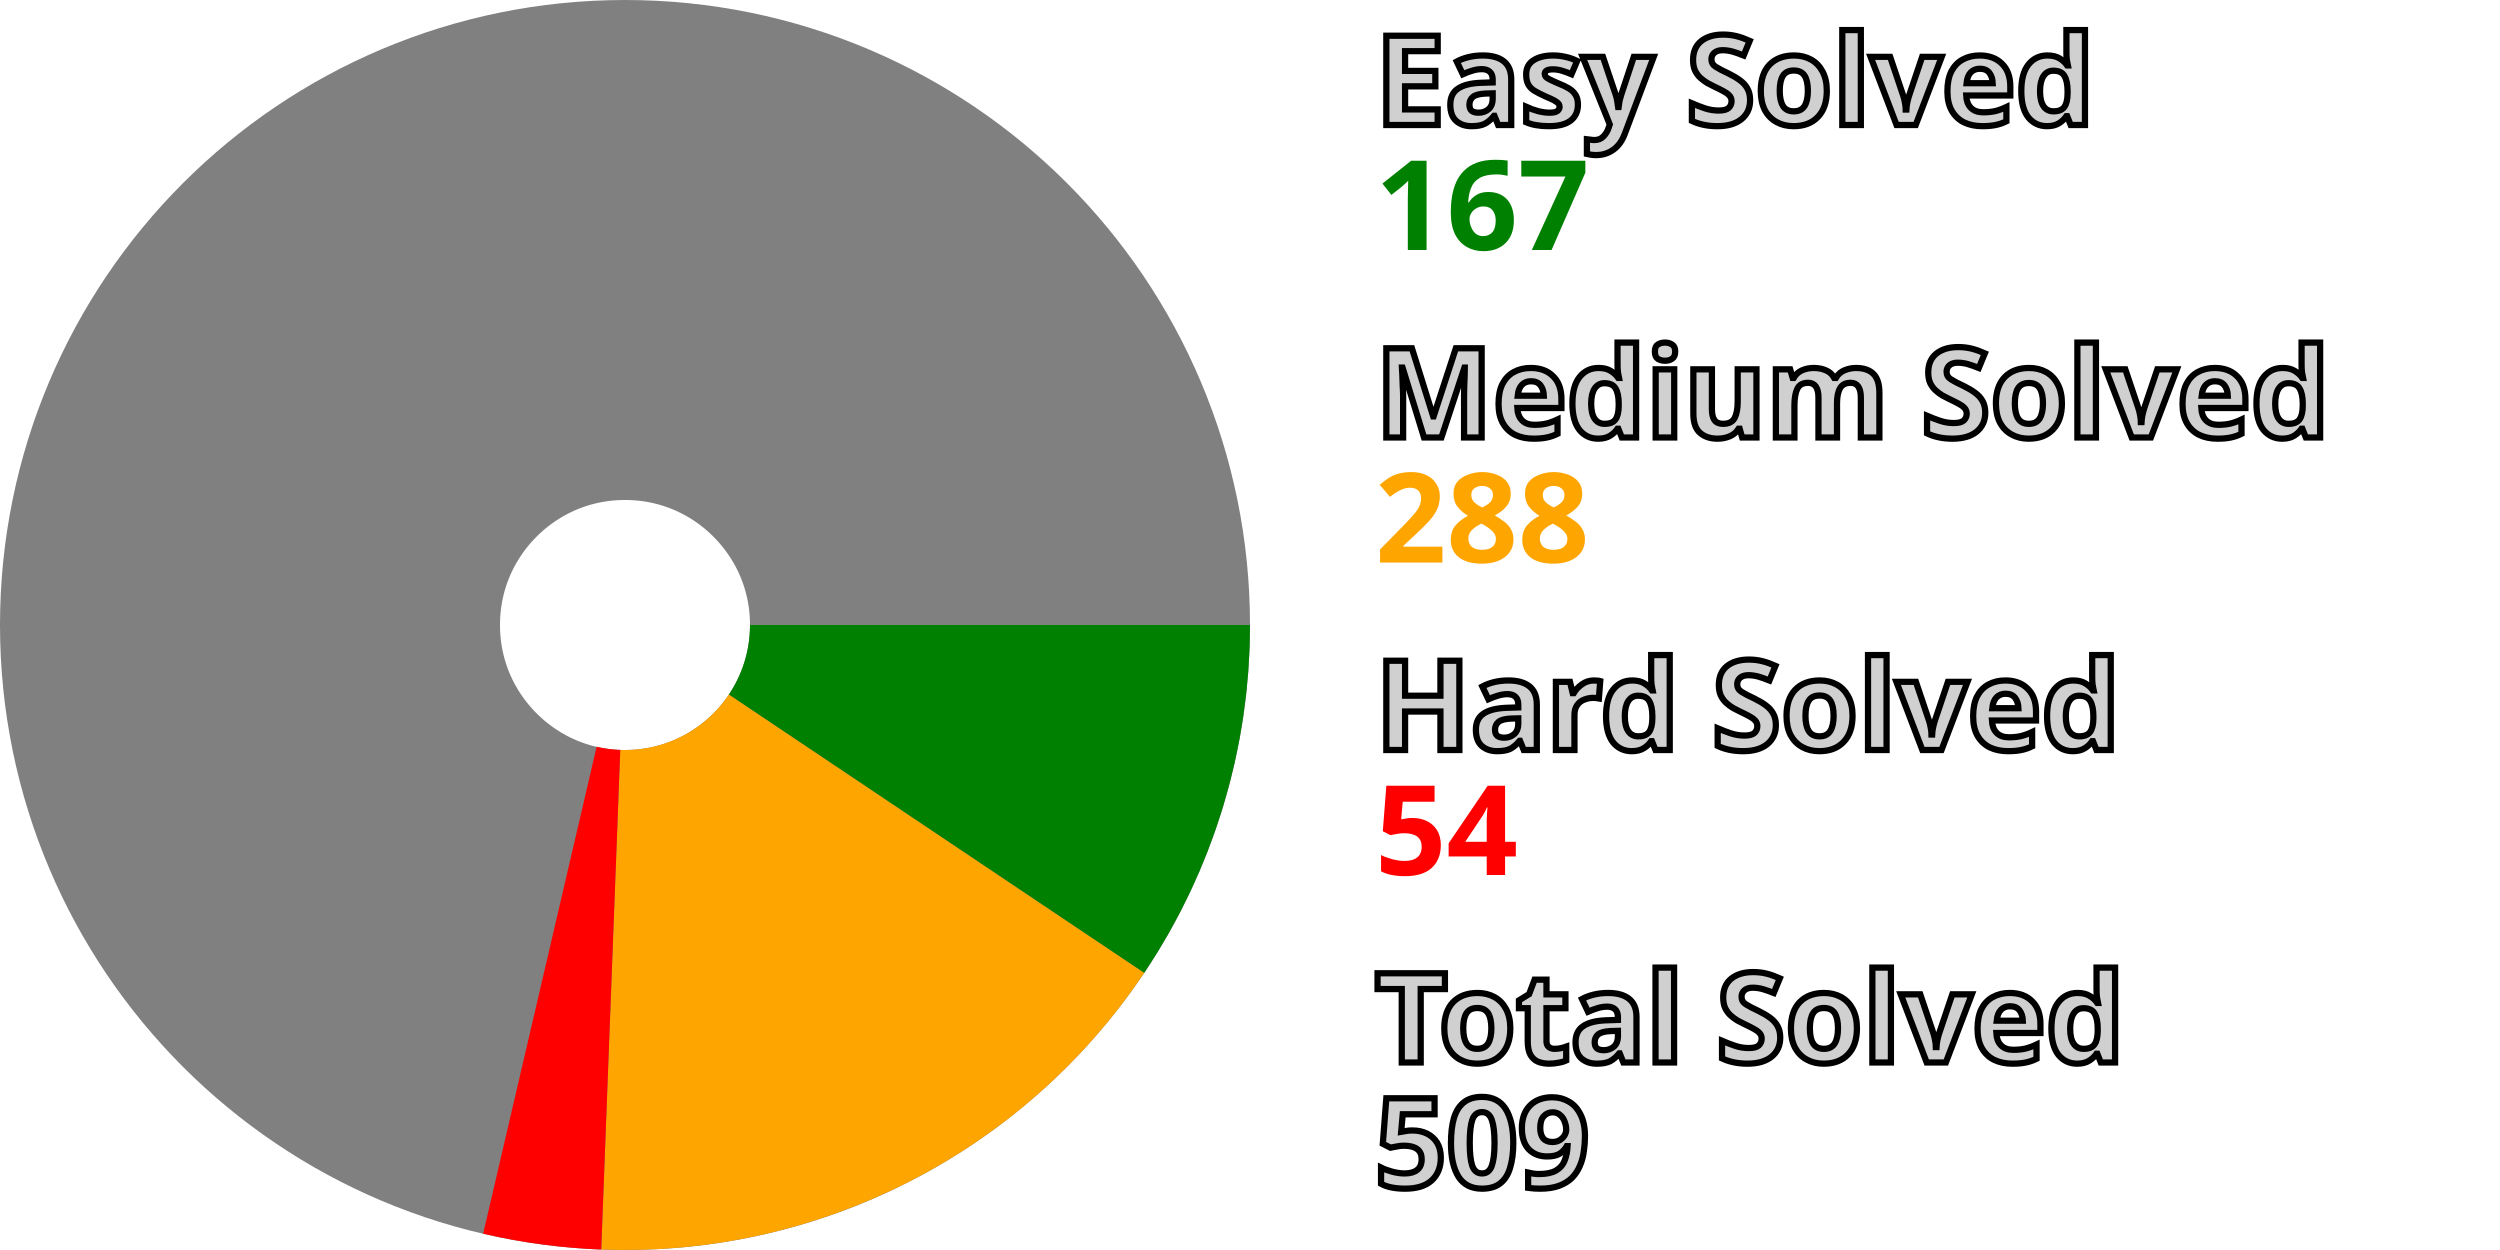
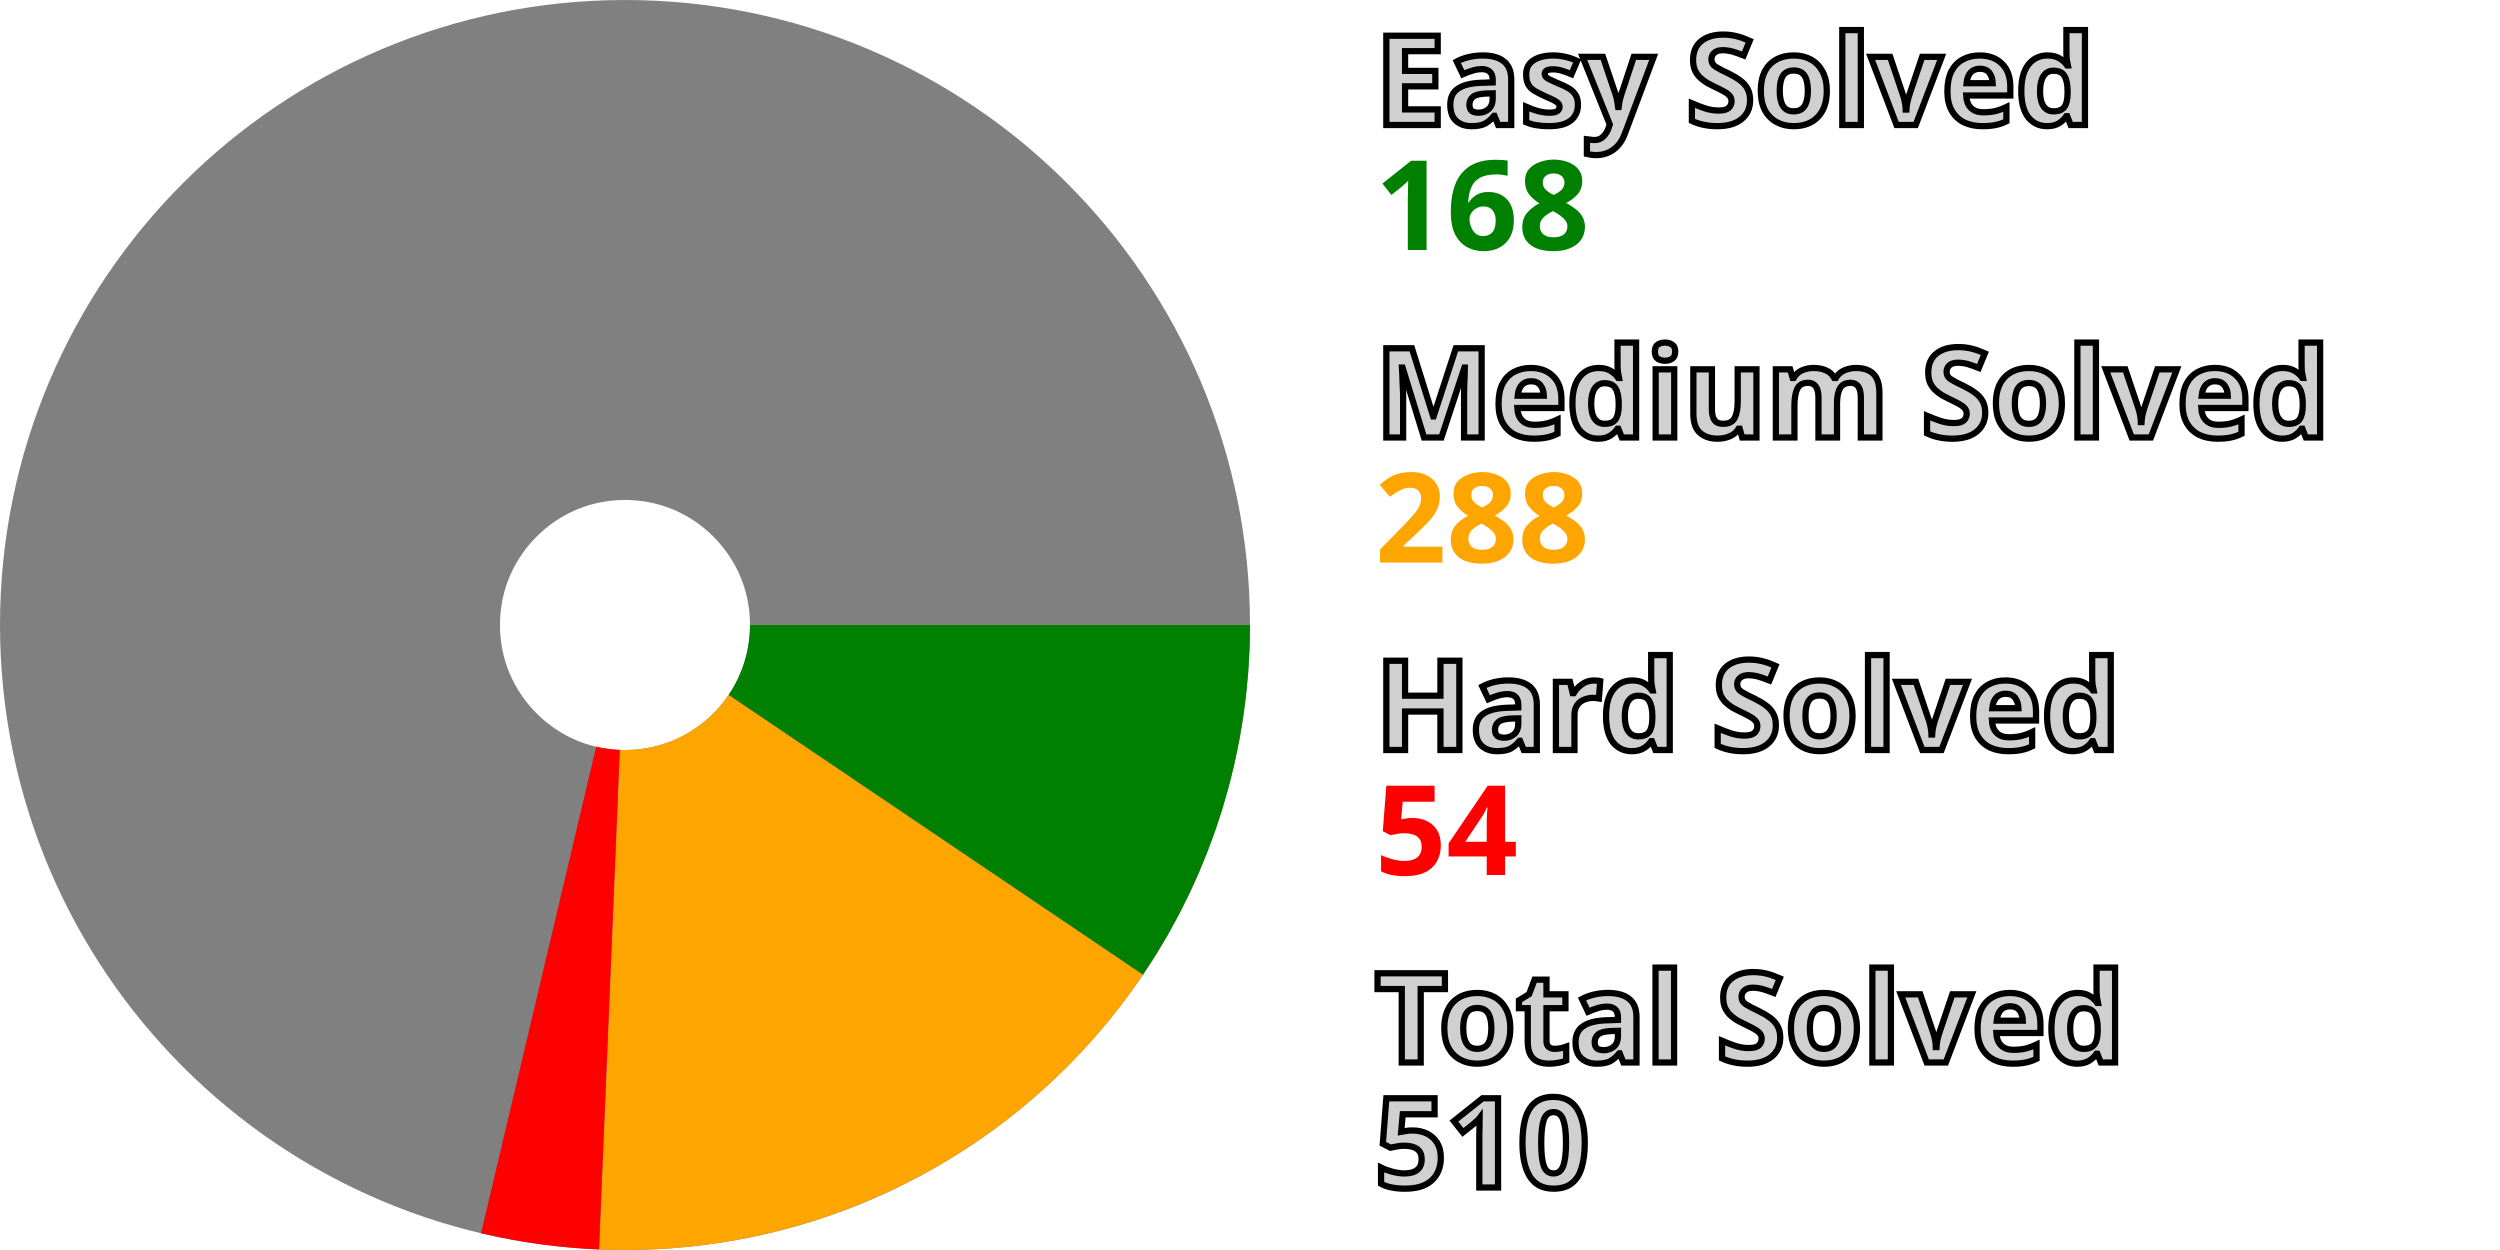
<svg xmlns="http://www.w3.org/2000/svg" width="200" height="100" viewBox="0 0 200 100" stroke-width="40" fill="none">
  <style>.small {font: bold 10px sans-serif; fill: #d0d0d0; stroke: black; stroke-width: 0.5px;}</style>
  <style>.esy {font: bold 10px sans-serif; fill: green;}</style>
  <style>.mdm {font: bold 10px sans-serif; fill: orange;}</style>
  <style>.hrd {font: bold 10px sans-serif; fill: red;}</style>
  <circle cx="50" cy="50" r="30.0" stroke="gray" />
-   <path d="M80.0 50 A 30.0 30.0, 0, 0, 1, 74.92 66.703" stroke="green" />
-   <path d="M74.92 66.703 A 30.0 30.0, 0, 0, 1, 48.86 79.978" stroke="orange" />
-   <path d="M48.86 79.978 A 30.0 30.0, 0, 0, 1, 43.191 79.217" stroke="red" />
+   <path d="M80.0 50 A 30.0 30.0, 0, 0, 1, 74.861 66.791" stroke="green" />
+   <path d="M74.861 66.791 A 30.0 30.0, 0, 0, 1, 48.754 79.974" stroke="orange" />
+   <path d="M48.754 79.974 A 30.0 30.0, 0, 0, 1, 43.088 79.193" stroke="red" />
  <text x="110.0" y="10.0" class="small">Easy Solved</text>
-   <text x="110.0" y="20.0" class="esy">167</text>
+   <text x="110.0" y="20.0" class="esy">168</text>
  <text x="110.0" y="35.0" class="small">Medium Solved</text>
  <text x="110.0" y="45.0" class="mdm">288</text>
  <text x="110.0" y="60.0" class="small">Hard Solved</text>
  <text x="110.0" y="70.0" class="hrd">54</text>
  <text x="110.0" y="85.0" class="small">Total Solved</text>
-   <text x="110.0" y="95.0" class="small">509</text>
+   <text x="110.0" y="95.0" class="small">510</text>
</svg>
